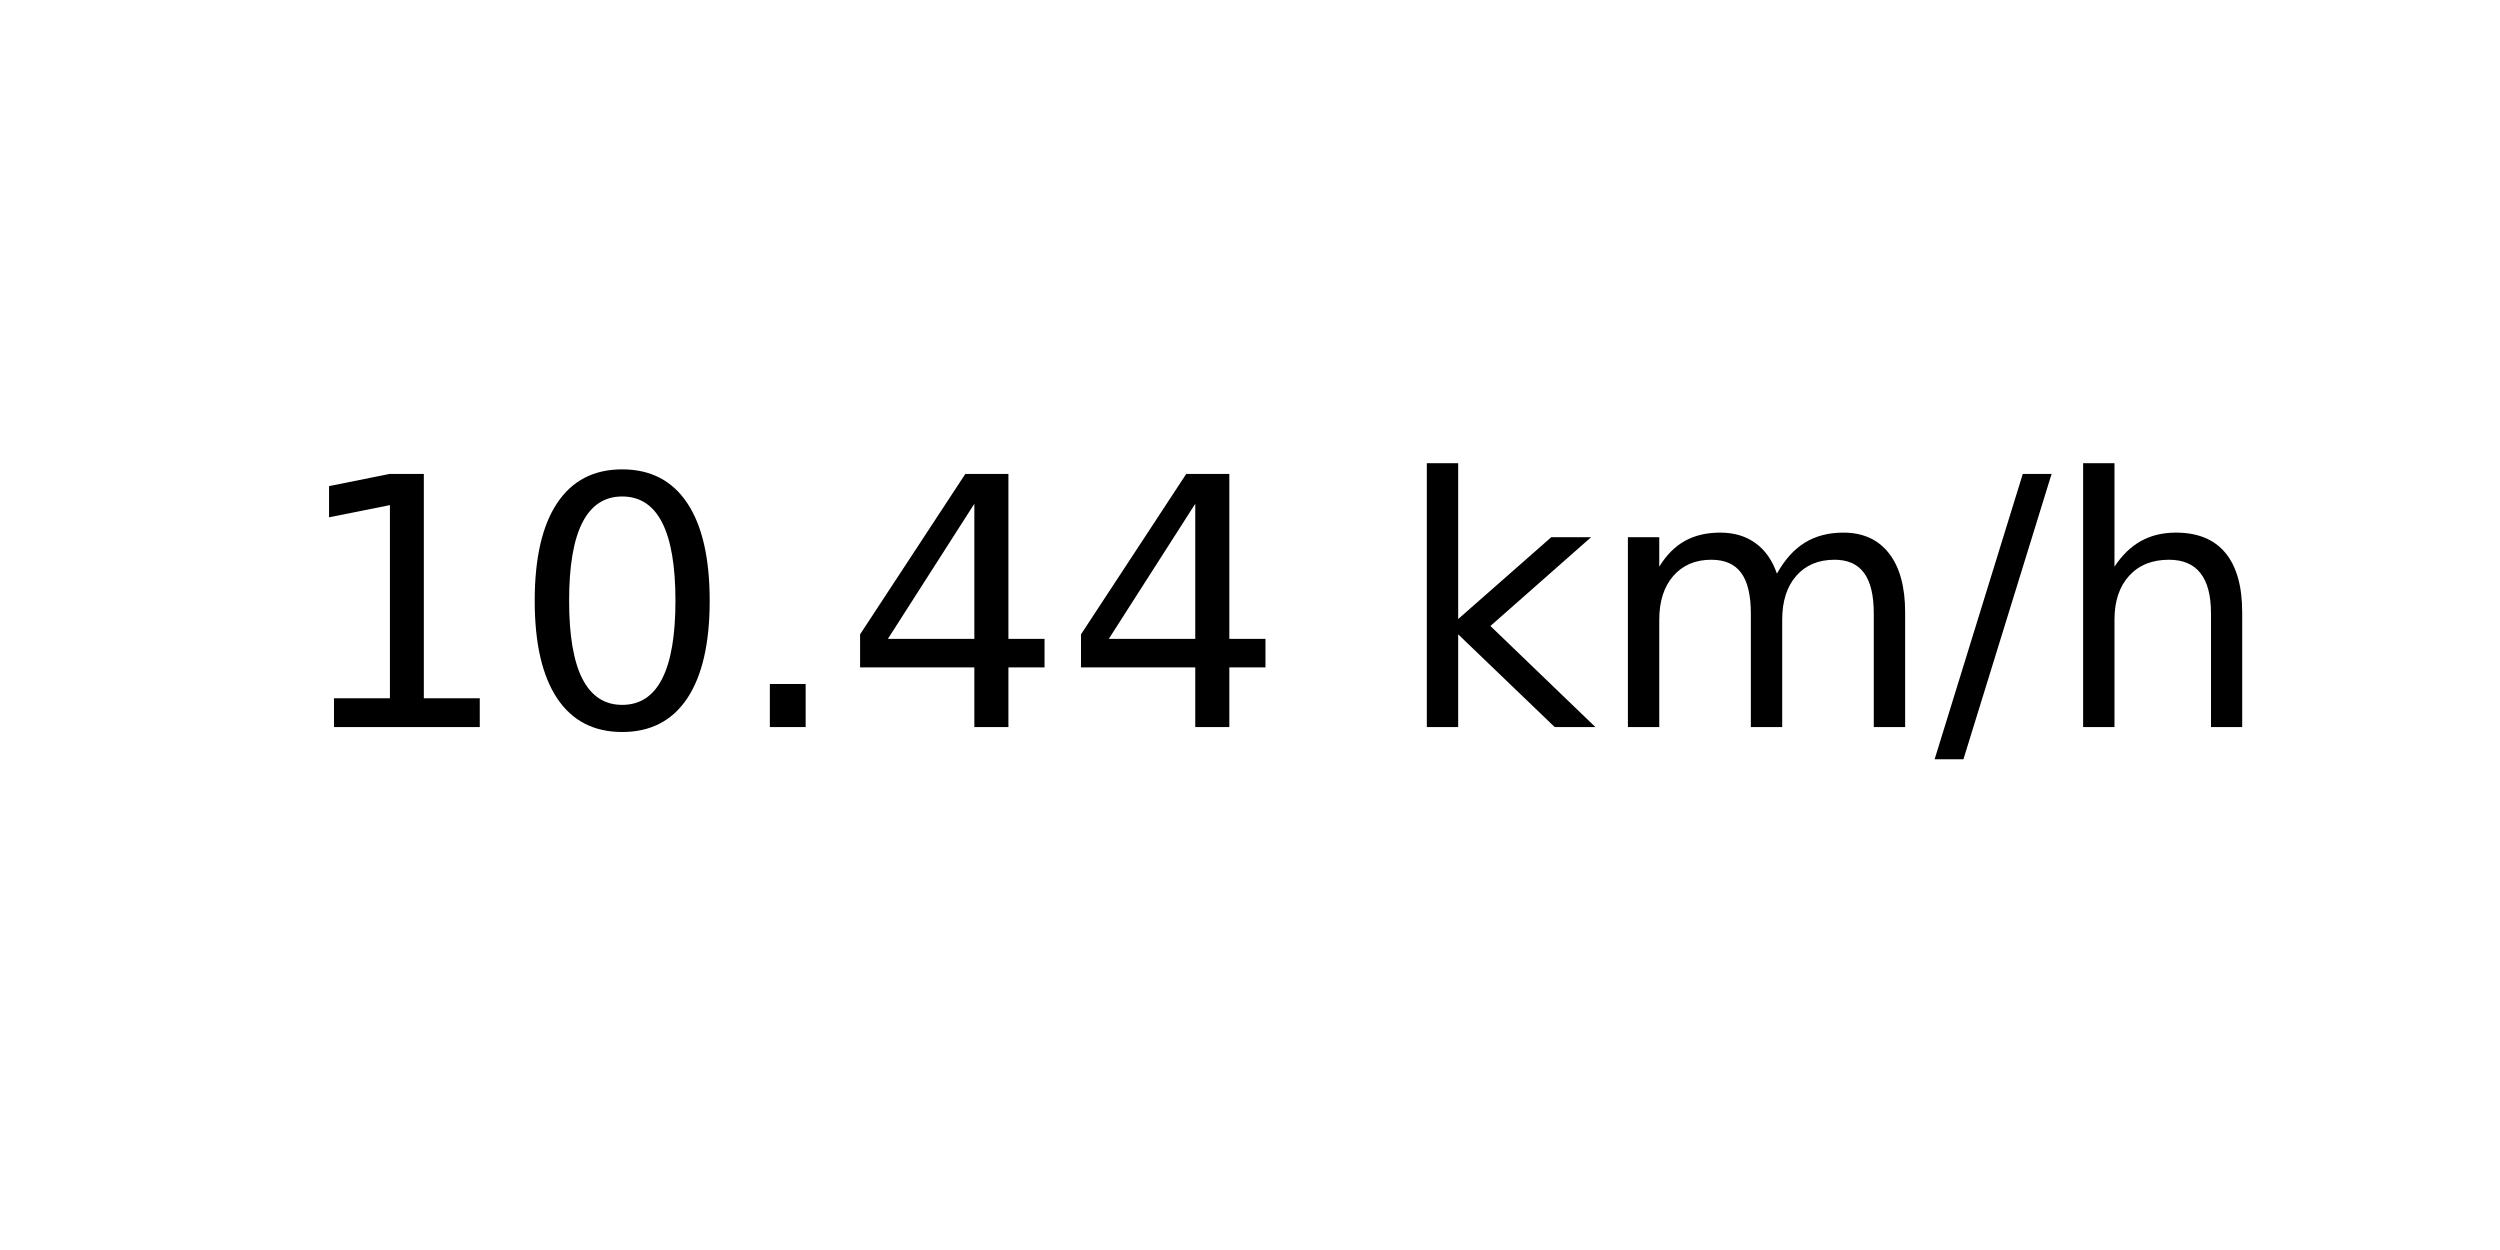
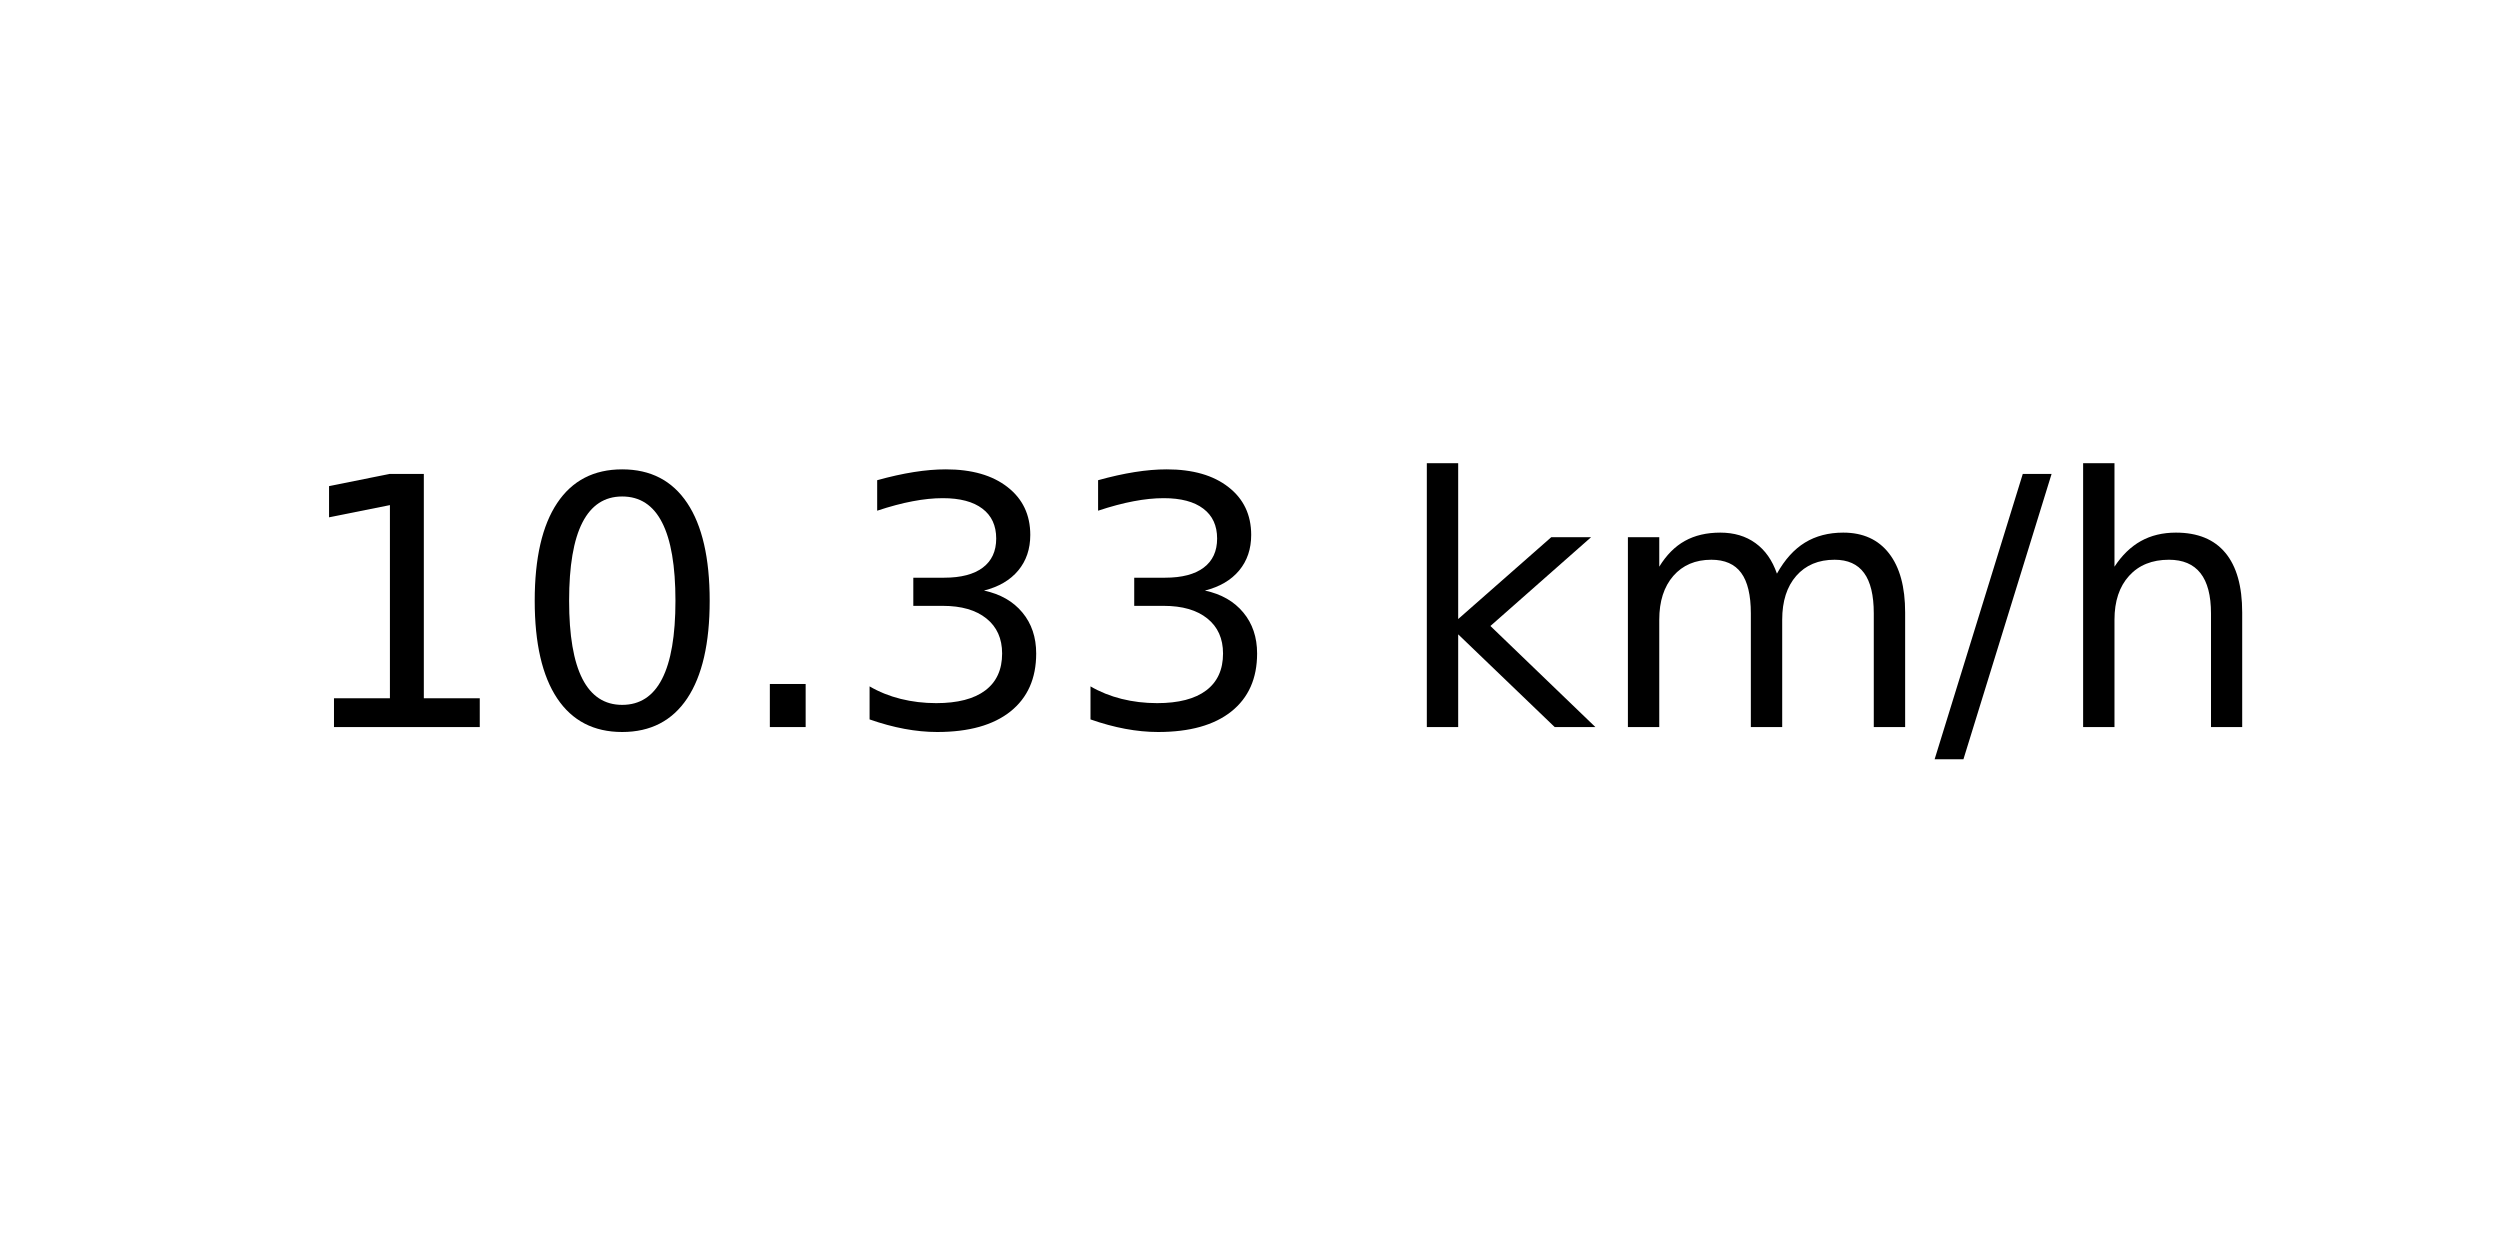
<svg xmlns="http://www.w3.org/2000/svg" xmlns:xlink="http://www.w3.org/1999/xlink" width="72pt" height="36pt" viewBox="0 0 72 36" version="1.1">
  <defs>
    <style type="text/css">*{stroke-linejoin: round; stroke-linecap: butt}</style>
  </defs>
  <g id="figure_1">
    <g id="axes_1">
      <g id="text_1">
        <g transform="translate(8.378125 20.93937) scale(0.1 -0.1)">
          <defs>
            <path id="DejaVuSans-31" d="M 794 531  L 1825 531  L 1825 4091  L 703 3866  L 703 4441  L 1819 4666  L 2450 4666  L 2450 531  L 3481 531  L 3481 0  L 794 0  L 794 531  z " transform="scale(0.015625)" />
            <path id="DejaVuSans-30" d="M 2034 4250  Q 1547 4250 1301 3770  Q 1056 3291 1056 2328  Q 1056 1369 1301 889  Q 1547 409 2034 409  Q 2525 409 2770 889  Q 3016 1369 3016 2328  Q 3016 3291 2770 3770  Q 2525 4250 2034 4250  z M 2034 4750  Q 2819 4750 3233 4129  Q 3647 3509 3647 2328  Q 3647 1150 3233 529  Q 2819 -91 2034 -91  Q 1250 -91 836 529  Q 422 1150 422 2328  Q 422 3509 836 4129  Q 1250 4750 2034 4750  z " transform="scale(0.015625)" />
            <path id="DejaVuSans-2e" d="M 684 794  L 1344 794  L 1344 0  L 684 0  L 684 794  z " transform="scale(0.015625)" />
-             <path id="DejaVuSans-34" d="M 2419 4116  L 825 1625  L 2419 1625  L 2419 4116  z M 2253 4666  L 3047 4666  L 3047 1625  L 3713 1625  L 3713 1100  L 3047 1100  L 3047 0  L 2419 0  L 2419 1100  L 313 1100  L 313 1709  L 2253 4666  z " transform="scale(0.015625)" />
+             <path id="DejaVuSans-33" d="M 2597 2516  Q 3050 2419 3304 2112  Q 3559 1806 3559 1356  Q 3559 666 3084 287  Q 2609 -91 1734 -91  Q 1441 -91 1130 -33  Q 819 25 488 141  L 488 750  Q 750 597 1062 519  Q 1375 441 1716 441  Q 2309 441 2620 675  Q 2931 909 2931 1356  Q 2931 1769 2642 2001  Q 2353 2234 1838 2234  L 1294 2234  L 1294 2753  L 1863 2753  Q 2328 2753 2575 2939  Q 2822 3125 2822 3475  Q 2822 3834 2567 4026  Q 2313 4219 1838 4219  Q 1578 4219 1281 4162  Q 984 4106 628 3988  L 628 4550  Q 988 4650 1302 4700  Q 1616 4750 1894 4750  Q 2613 4750 3031 4423  Q 3450 4097 3450 3541  Q 3450 3153 3228 2886  Q 3006 2619 2597 2516  z " transform="scale(0.015625)" />
            <path id="DejaVuSans-20" transform="scale(0.015625)" />
            <path id="DejaVuSans-6b" d="M 581 4863  L 1159 4863  L 1159 1991  L 2875 3500  L 3609 3500  L 1753 1863  L 3688 0  L 2938 0  L 1159 1709  L 1159 0  L 581 0  L 581 4863  z " transform="scale(0.015625)" />
            <path id="DejaVuSans-6d" d="M 3328 2828  Q 3544 3216 3844 3400  Q 4144 3584 4550 3584  Q 5097 3584 5394 3201  Q 5691 2819 5691 2113  L 5691 0  L 5113 0  L 5113 2094  Q 5113 2597 4934 2840  Q 4756 3084 4391 3084  Q 3944 3084 3684 2787  Q 3425 2491 3425 1978  L 3425 0  L 2847 0  L 2847 2094  Q 2847 2600 2669 2842  Q 2491 3084 2119 3084  Q 1678 3084 1418 2786  Q 1159 2488 1159 1978  L 1159 0  L 581 0  L 581 3500  L 1159 3500  L 1159 2956  Q 1356 3278 1631 3431  Q 1906 3584 2284 3584  Q 2666 3584 2933 3390  Q 3200 3197 3328 2828  z " transform="scale(0.015625)" />
            <path id="DejaVuSans-2f" d="M 1625 4666  L 2156 4666  L 531 -594  L 0 -594  L 1625 4666  z " transform="scale(0.015625)" />
            <path id="DejaVuSans-68" d="M 3513 2113  L 3513 0  L 2938 0  L 2938 2094  Q 2938 2591 2744 2837  Q 2550 3084 2163 3084  Q 1697 3084 1428 2787  Q 1159 2491 1159 1978  L 1159 0  L 581 0  L 581 4863  L 1159 4863  L 1159 2956  Q 1366 3272 1645 3428  Q 1925 3584 2291 3584  Q 2894 3584 3203 3211  Q 3513 2838 3513 2113  z " transform="scale(0.015625)" />
          </defs>
          <use xlink:href="#DejaVuSans-31" />
          <use xlink:href="#DejaVuSans-30" x="63.623" />
          <use xlink:href="#DejaVuSans-2e" x="127.246" />
-           <use xlink:href="#DejaVuSans-34" x="159.033" />
-           <use xlink:href="#DejaVuSans-34" x="222.656" />
+           <use xlink:href="#DejaVuSans-33" x="159.033" />
+           <use xlink:href="#DejaVuSans-33" x="222.656" />
          <use xlink:href="#DejaVuSans-20" x="286.279" />
          <use xlink:href="#DejaVuSans-6b" x="318.066" />
          <use xlink:href="#DejaVuSans-6d" x="375.977" />
          <use xlink:href="#DejaVuSans-2f" x="473.389" />
          <use xlink:href="#DejaVuSans-68" x="507.08" />
        </g>
      </g>
    </g>
  </g>
</svg>
